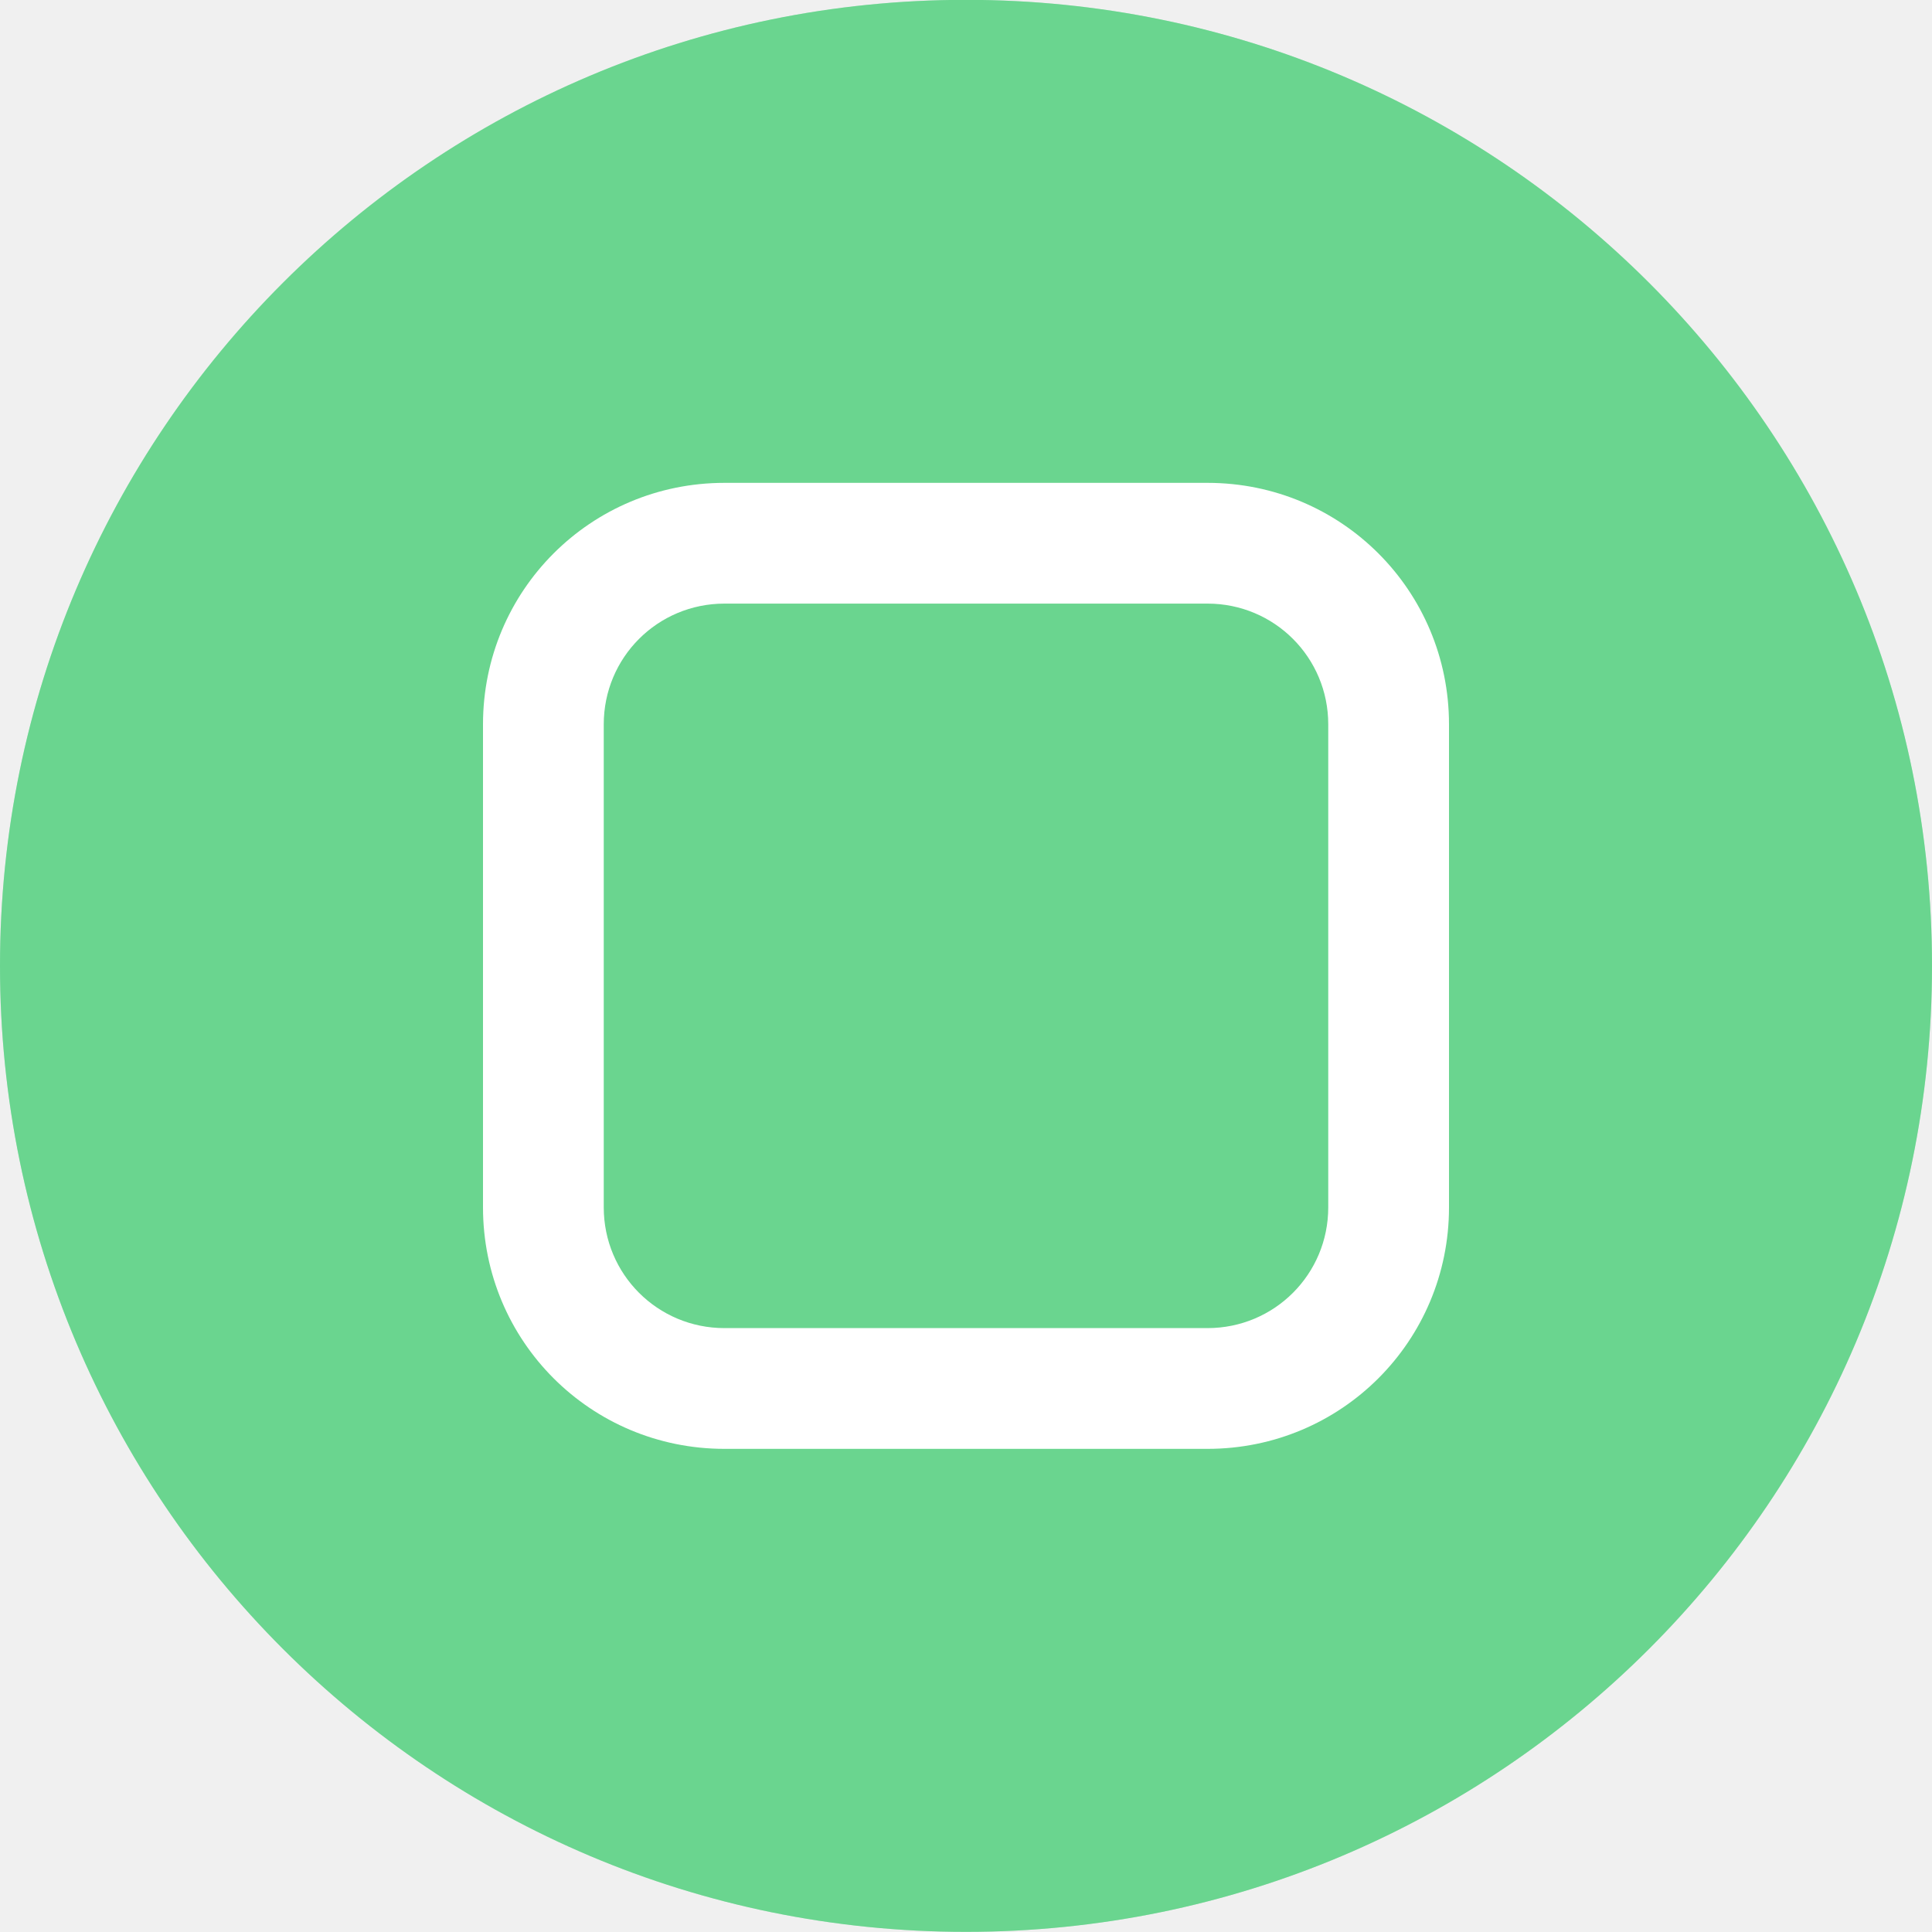
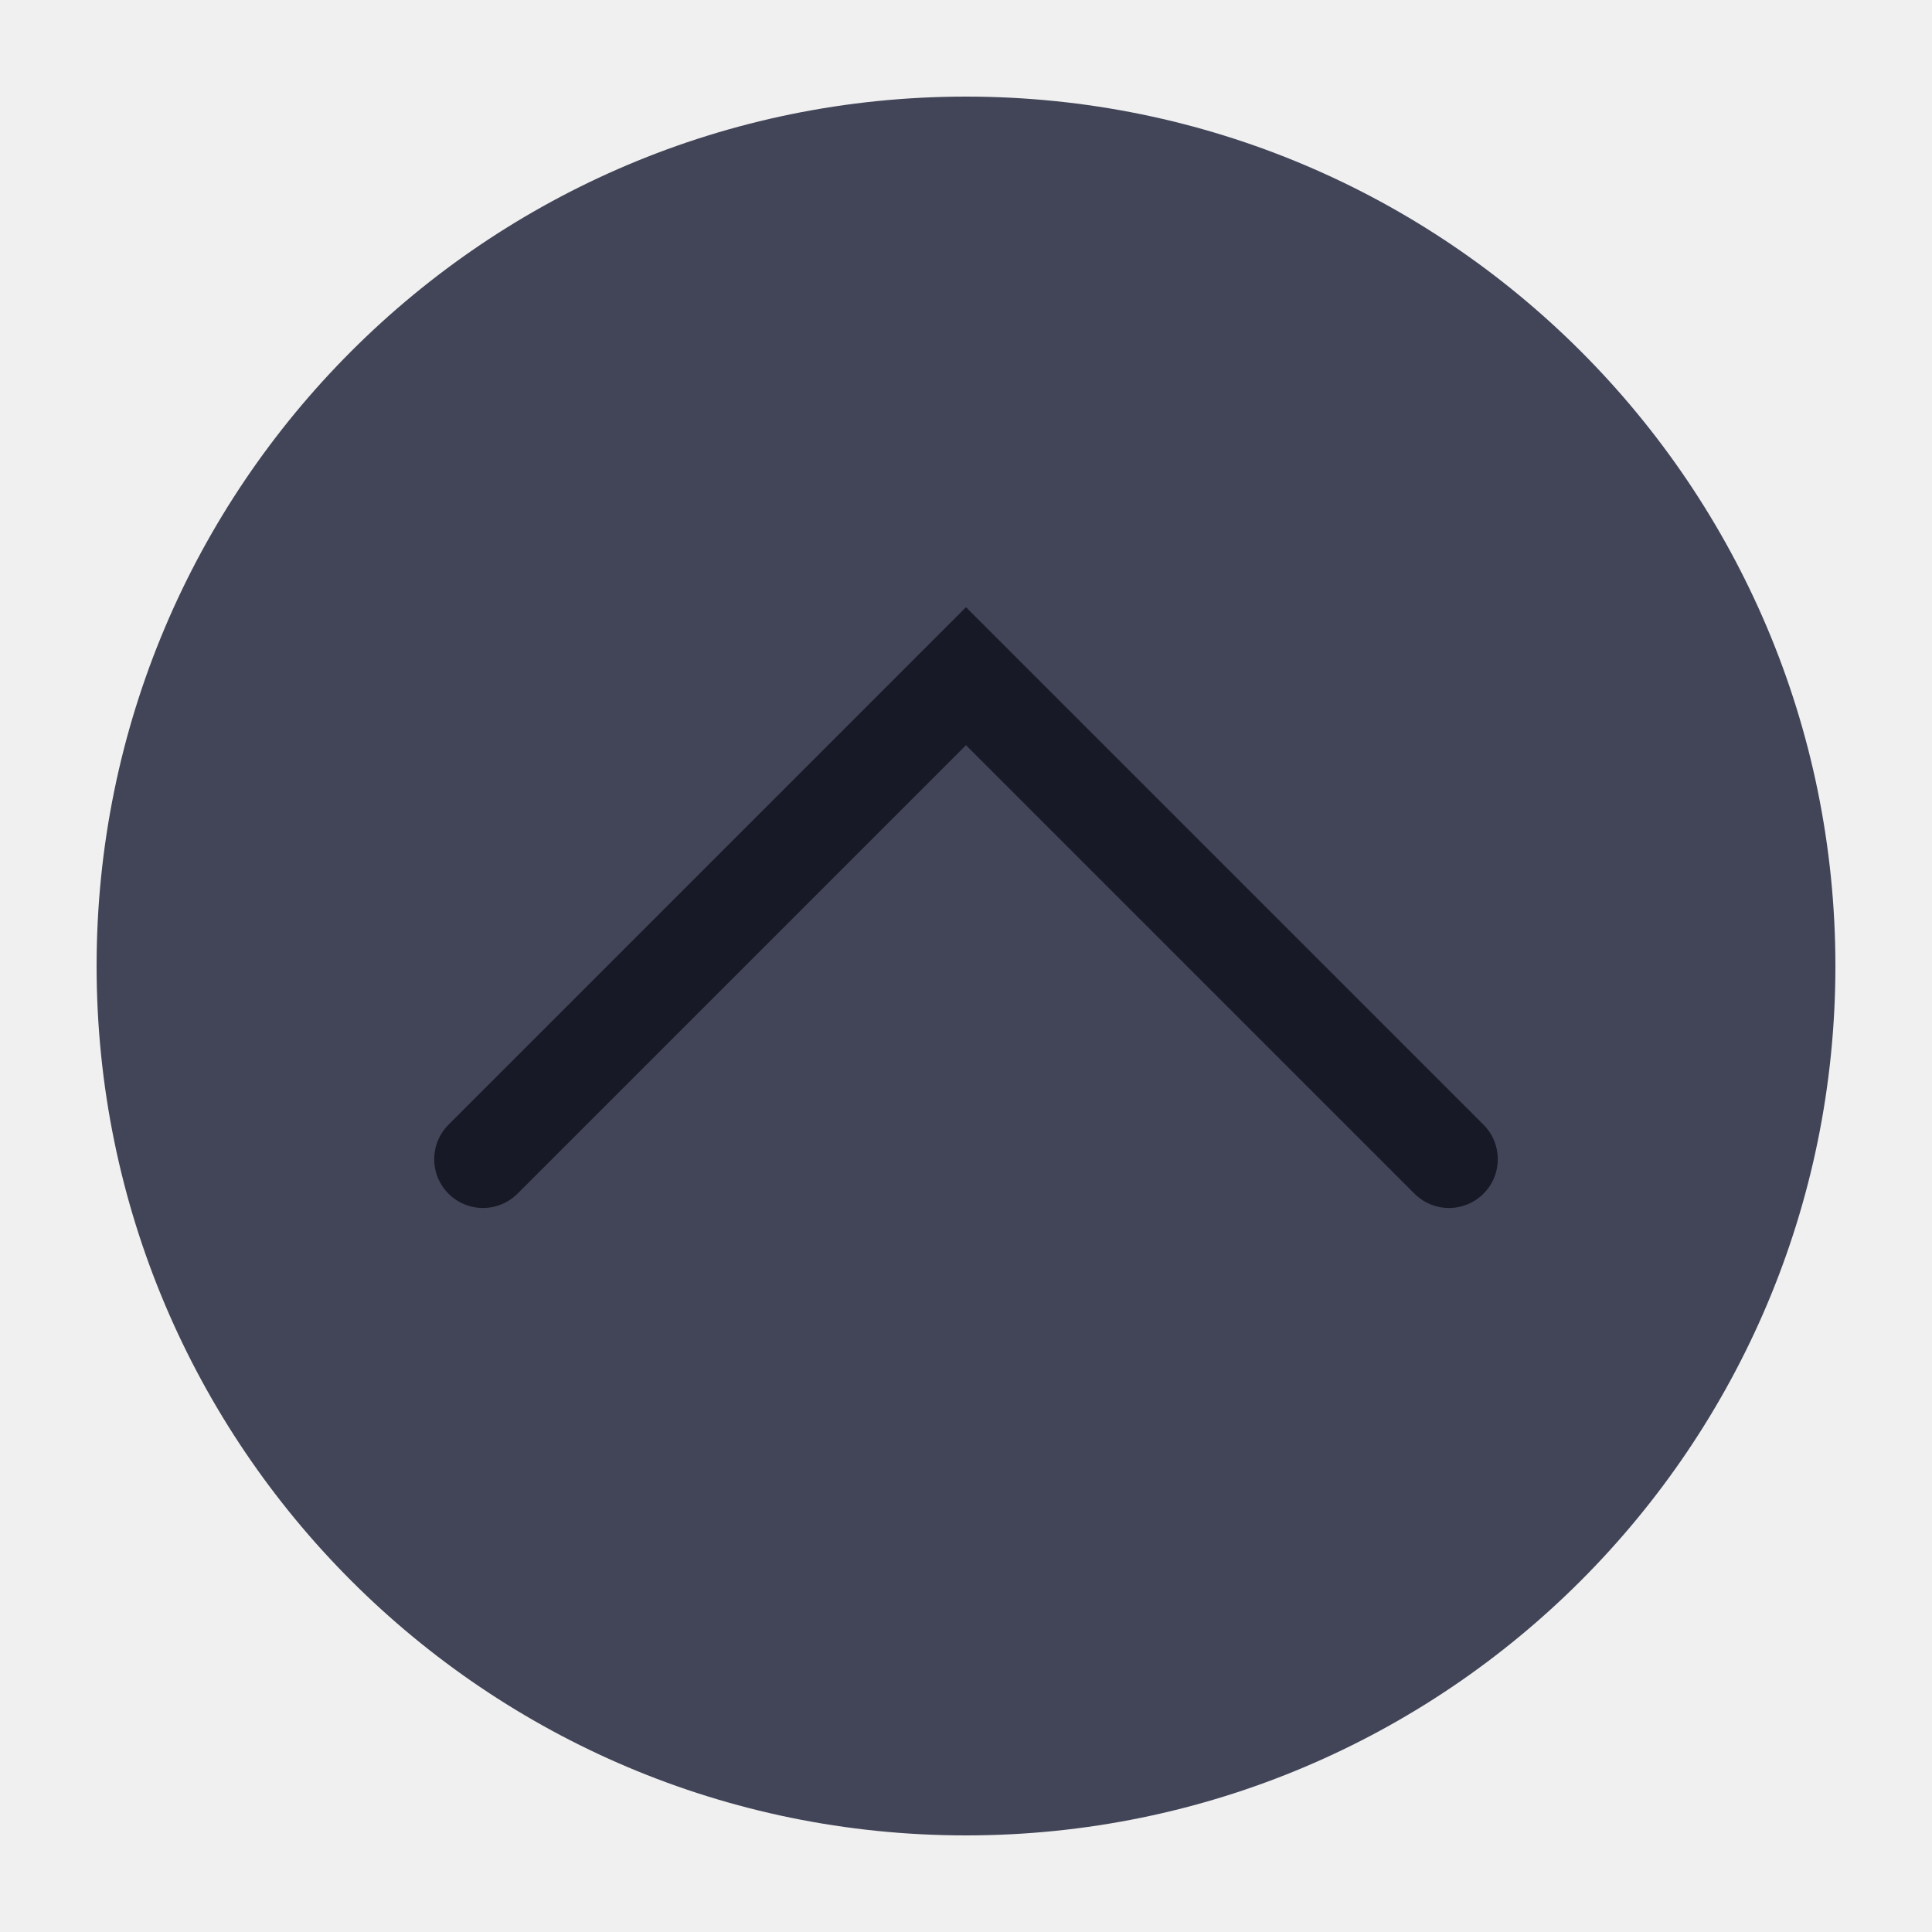
<svg xmlns="http://www.w3.org/2000/svg" viewBox="0 0 50 50" version="1.2" baseProfile="tiny">
  <defs>
</defs>
  <g fill="none" stroke="black" stroke-width="1" fill-rule="evenodd" stroke-linecap="square" stroke-linejoin="bevel">
-     <g fill="#38c76a" fill-opacity="1" stroke="none" transform="matrix(3.125,0,0,3.125,-340.625,-1985.51)" font-family="Noto Sans" font-size="10" font-weight="400" font-style="normal">
-       <circle cx="117" cy="643.362" r="8" />
+     <g fill="#424558" fill-opacity="1" stroke="none" transform="matrix(2.5,0,0,2.5,2.5,2.5)" font-family="Noto Sans" font-size="10" font-weight="400" font-style="normal">
+       <circle cx="9" cy="9" r="9" />
    </g>
-     <g fill="#ffffff" fill-opacity="1" stroke="none" transform="matrix(3.125,0,0,3.125,-340.625,-1985.51)" font-family="Noto Sans" font-size="10" font-weight="400" font-style="normal" opacity="0.25">
-       <circle cx="117" cy="643.362" r="8" />
-     </g>
-     <g fill="#ffffff" fill-opacity="1" stroke="none" transform="matrix(3.125,0,0,3.125,-340.625,-1985.51)" font-family="Noto Sans" font-size="10" font-weight="400" font-style="normal">
-       <path vector-effect="none" fill-rule="nonzero" d="M115,639.362 C113.892,639.362 113,640.254 113,641.362 L113,645.362 C113,646.47 113.892,647.362 115,647.362 L119,647.362 C120.108,647.362 121,646.47 121,645.362 L121,641.362 C121,640.254 120.108,639.362 119,639.362 L115,639.362 M115,640.362 L119,640.362 C119.554,640.362 120,640.808 120,641.362 L120,645.362 C120,645.916 119.554,646.362 119,646.362 L115,646.362 C114.446,646.362 114,645.916 114,645.362 L114,641.362 C114,640.808 114.446,640.362 115,640.362 " />
+     <g fill="none" stroke="#181926" stroke-opacity="1" stroke-width="1.01" stroke-linecap="round" stroke-linejoin="miter" stroke-miterlimit="2" transform="matrix(2.5,0,0,2.5,2.5,2.5)" font-family="Noto Sans" font-size="10" font-weight="400" font-style="normal">
+       <polyline fill="none" vector-effect="none" points="4,11 9,6 14,11 " />
    </g>
    <g fill="none" stroke="#000000" stroke-opacity="1" stroke-width="1" stroke-linecap="square" stroke-linejoin="bevel" transform="matrix(1,0,0,1,0,0)" font-family="Noto Sans" font-size="10" font-weight="400" font-style="normal">
</g>
  </g>
</svg>
